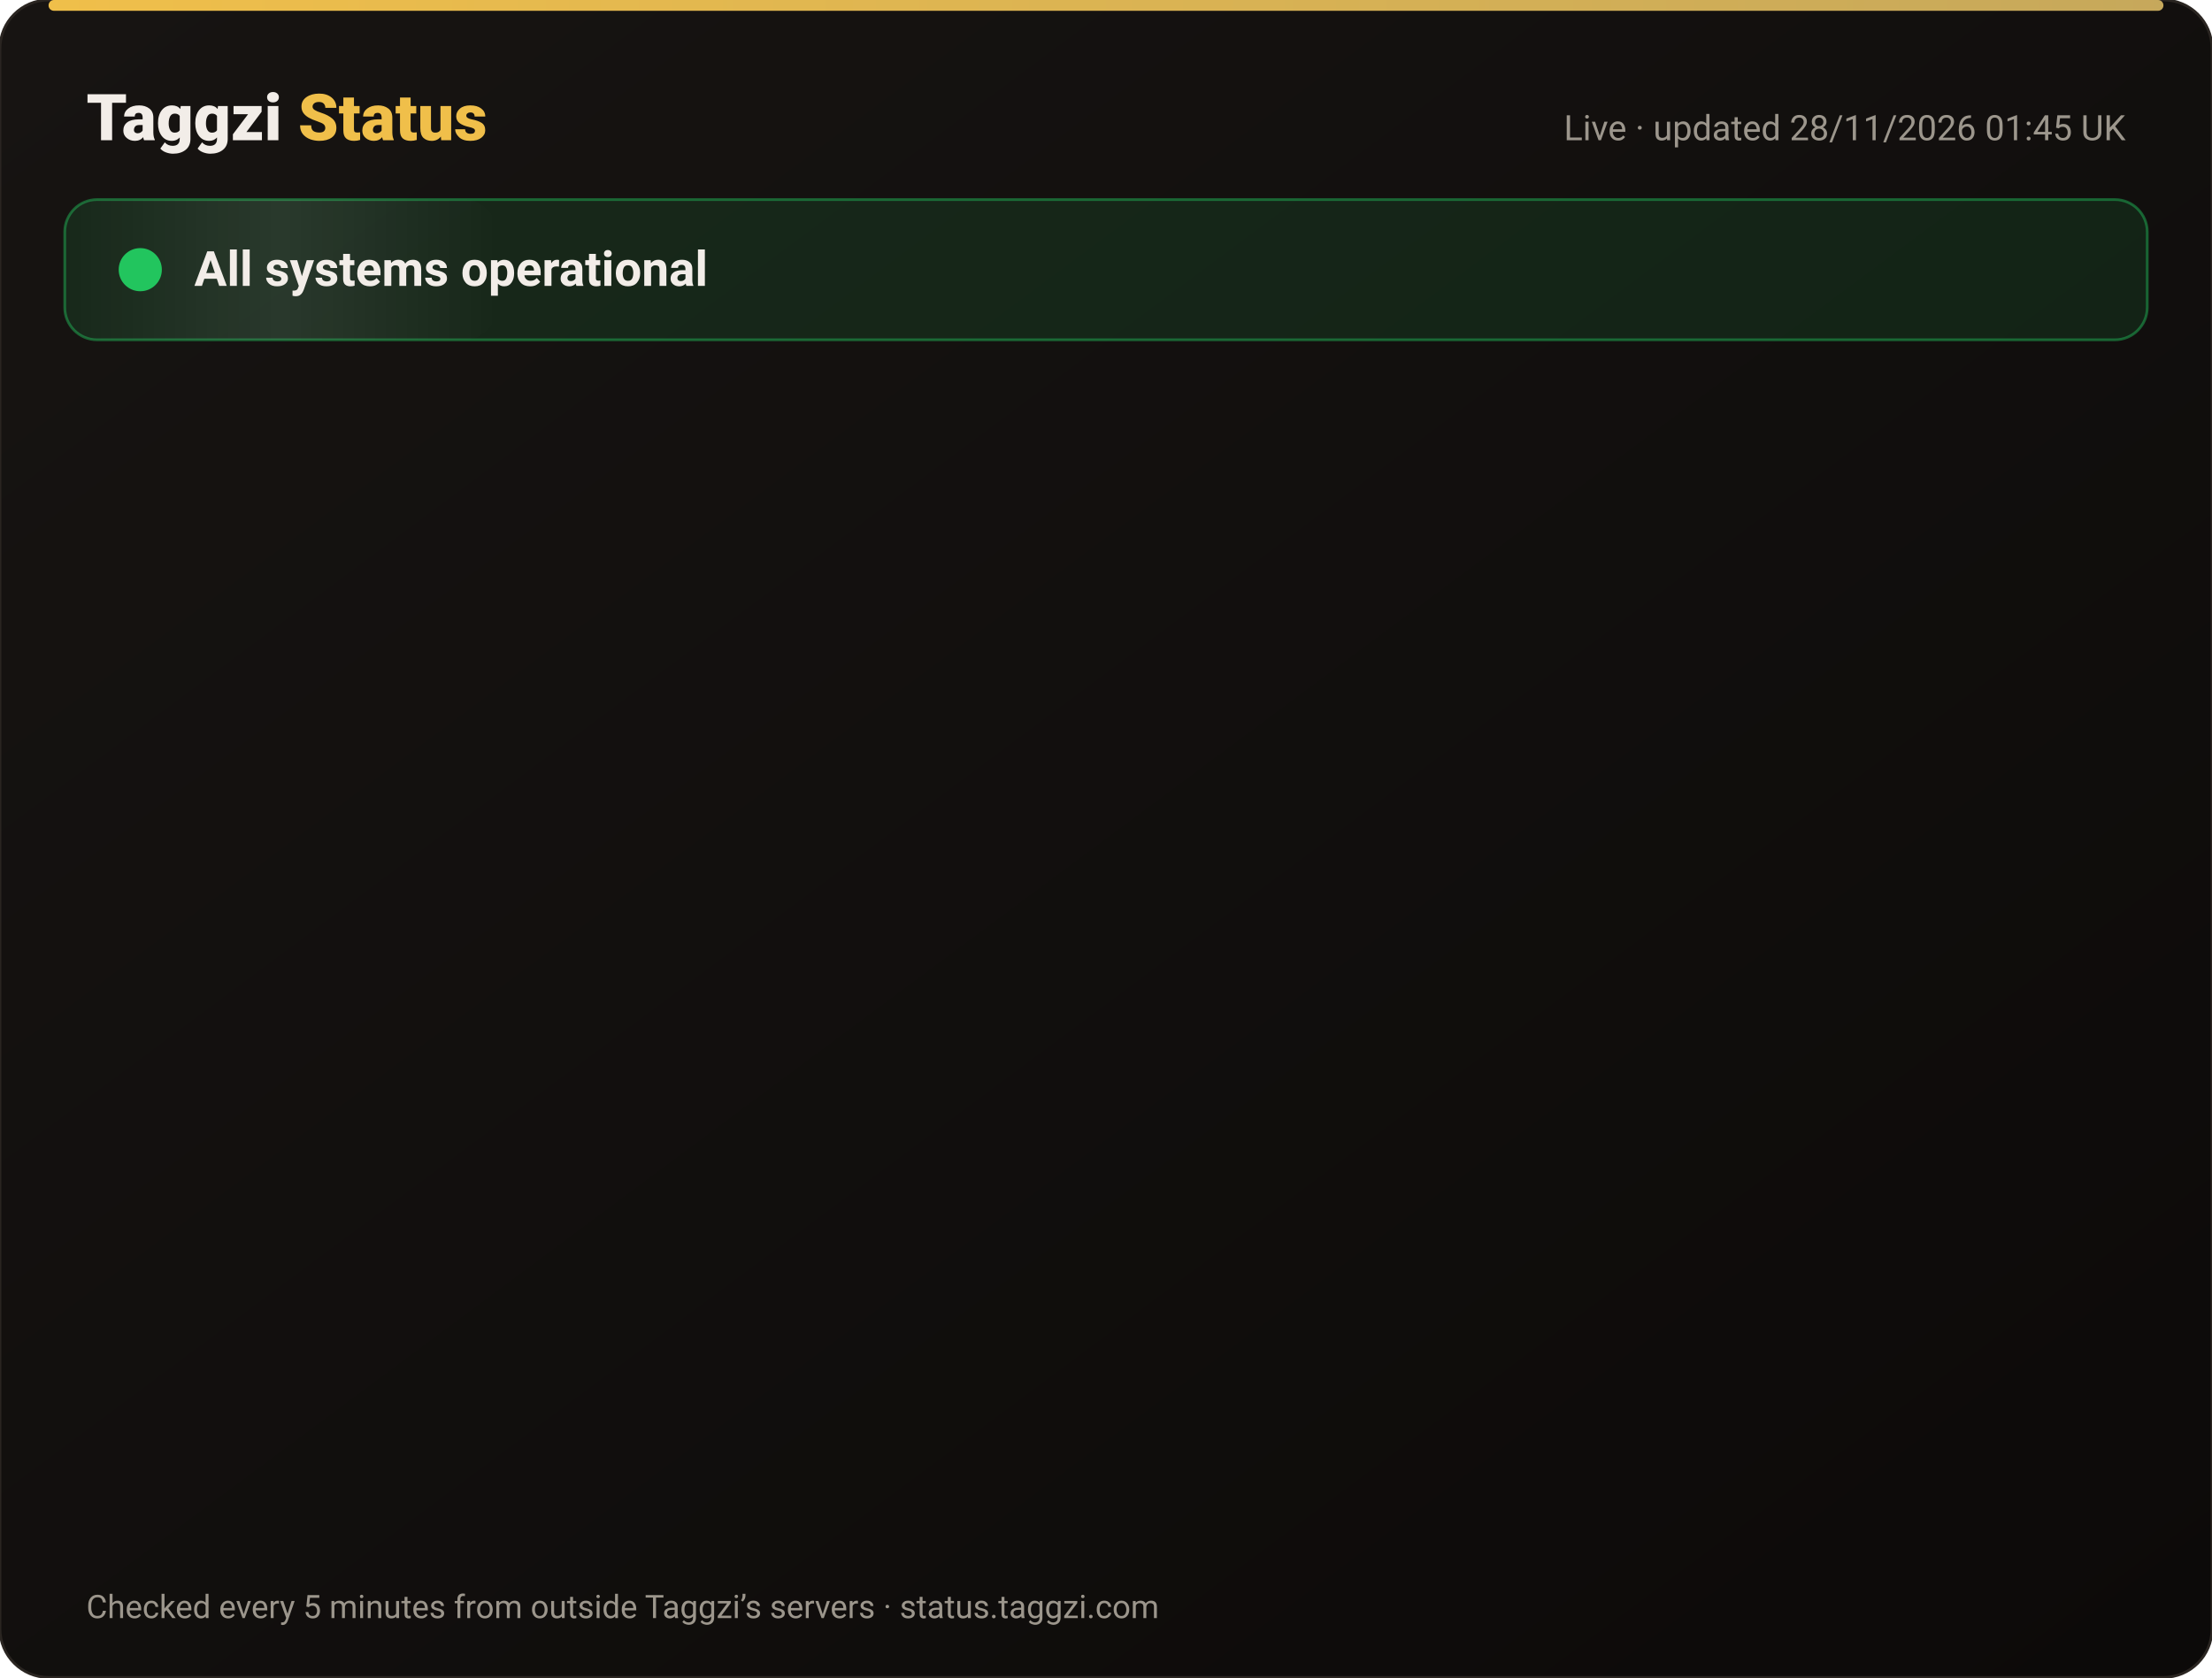
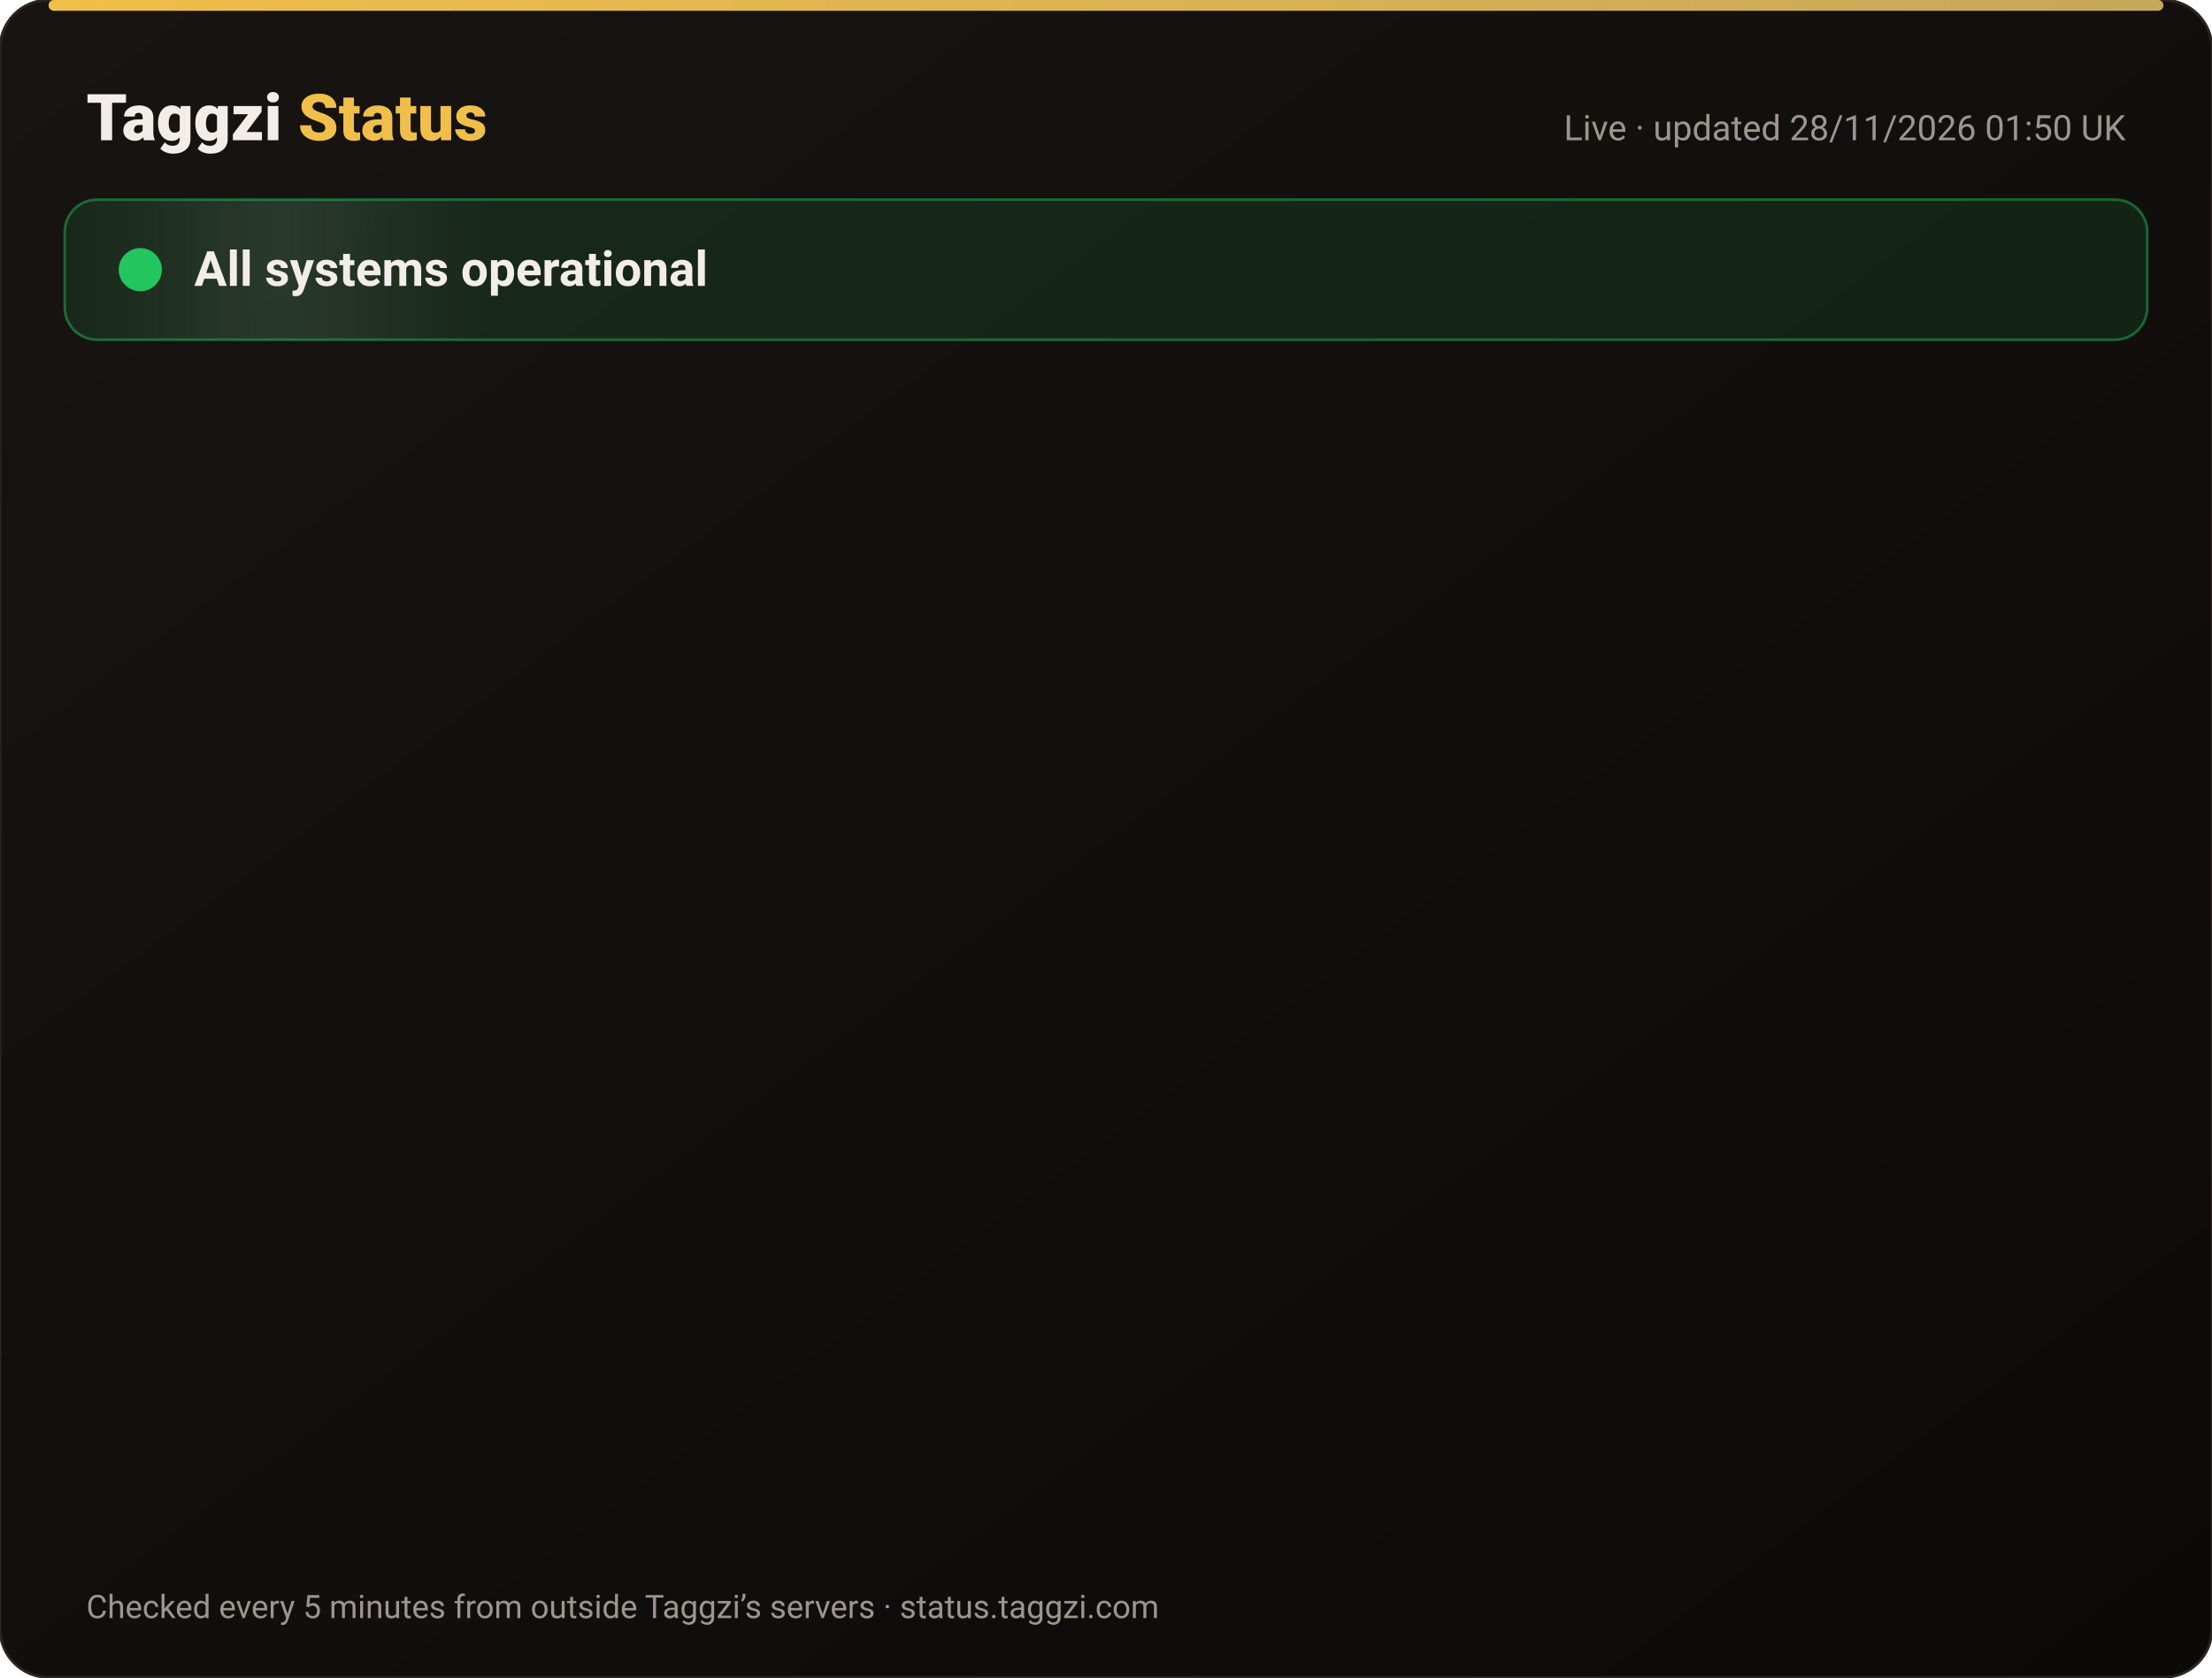
<svg xmlns="http://www.w3.org/2000/svg" width="820" height="622" viewBox="0 0 820 622" font-family="-apple-system,Segoe UI,Roboto,Helvetica,Arial,sans-serif">
  <defs>
    <linearGradient id="bg" x1="0" y1="0" x2="1" y2="1">
      <stop offset="0" stop-color="#171412" />
      <stop offset="1" stop-color="#0C0A09" />
    </linearGradient>
    <linearGradient id="gold" x1="0" x2="1">
      <stop offset="0" stop-color="#F0BF4A" />
      <stop offset="1" stop-color="#c6a85b" />
    </linearGradient>
    <linearGradient id="shine" x1="0" x2="1">
      <stop offset="0" stop-color="#fff" stop-opacity="0" />
      <stop offset=".5" stop-color="#fff" stop-opacity=".08" />
      <stop offset="1" stop-color="#fff" stop-opacity="0" />
    </linearGradient>
  </defs>
  <rect width="820" height="622" rx="18" fill="url(#bg)" stroke="#2a2521" />
  <rect x="18" y="0" width="784" height="4" rx="2" fill="url(#gold)" />
  <text x="32" y="52" font-size="24" font-weight="800" fill="#F2EDE8">Taggzi <tspan fill="#F0BF4A">Status</tspan>
  </text>
-   <text x="788" y="52" font-size="13" fill="#9C968C" text-anchor="end">Live · updated 28/11/2026 01:45 UK</text>
+   <text x="788" y="52" font-size="13" fill="#9C968C" text-anchor="end">Live · updated 28/11/2026 01:50 UK</text>
  <rect x="24" y="74" width="772" height="52" rx="12" fill="#22c55e" fill-opacity=".12" stroke="#22c55e" stroke-opacity=".45" />
  <rect x="24" y="74" width="160" height="52" rx="12" fill="url(#shine)">
    <animate attributeName="x" from="-160" to="820" dur="4s" repeatCount="indefinite" />
  </rect>
  <circle cx="52" cy="100" r="7" fill="#22c55e" />
  <circle cx="52" cy="100" r="7" fill="none" stroke="#22c55e" stroke-width="2">
    <animate attributeName="r" values="7;15;7" dur="2s" repeatCount="indefinite" />
    <animate attributeName="opacity" values=".9;0;.9" dur="2s" repeatCount="indefinite" />
  </circle>
  <text x="72" y="106" font-size="18" font-weight="700" fill="#F2EDE8">All systems operational</text>
  <g opacity="0">
    <animate attributeName="opacity" from="0" to="1" begin="0.00s" dur=".6s" fill="freeze" />
    <line x1="32" y1="188" x2="788" y2="188" stroke="#2a2521" />
    <circle cx="44" cy="166" r="6" fill="#22c55e">
      <animate attributeName="opacity" values="1;.45;1" dur="2.4s" begin="0.00s" repeatCount="indefinite" />
    </circle>
    <text x="62" y="171" font-size="15" font-weight="650" fill="#F2EDE8">Website</text>
    <text x="630" y="171" font-size="13" fill="#9C968C" text-anchor="end">99.98% uptime</text>
    <rect x="648" y="154" width="140" height="24" rx="12" fill="#22c55e" fill-opacity=".14" stroke="#22c55e" stroke-opacity=".5" />
    <text x="718" y="171" font-size="12" font-weight="700" fill="#22c55e" text-anchor="middle">Operational</text>
  </g>
  <g opacity="0">
    <animate attributeName="opacity" from="0" to="1" begin="0.15s" dur=".6s" fill="freeze" />
    <line x1="32" y1="234" x2="788" y2="234" stroke="#2a2521" />
    <circle cx="44" cy="212" r="6" fill="#22c55e">
      <animate attributeName="opacity" values="1;.45;1" dur="2.4s" begin="0.15s" repeatCount="indefinite" />
    </circle>
    <text x="62" y="217" font-size="15" font-weight="650" fill="#F2EDE8">Tag scans</text>
    <text x="630" y="217" font-size="13" fill="#9C968C" text-anchor="end">99.98% uptime</text>
    <rect x="648" y="200" width="140" height="24" rx="12" fill="#22c55e" fill-opacity=".14" stroke="#22c55e" stroke-opacity=".5" />
    <text x="718" y="217" font-size="12" font-weight="700" fill="#22c55e" text-anchor="middle">Operational</text>
  </g>
  <g opacity="0">
    <animate attributeName="opacity" from="0" to="1" begin="0.30s" dur=".6s" fill="freeze" />
    <line x1="32" y1="280" x2="788" y2="280" stroke="#2a2521" />
    <circle cx="44" cy="258" r="6" fill="#22c55e">
      <animate attributeName="opacity" values="1;.45;1" dur="2.4s" begin="0.30s" repeatCount="indefinite" />
    </circle>
    <text x="62" y="263" font-size="15" font-weight="650" fill="#F2EDE8">Manual tag lookup</text>
    <text x="630" y="263" font-size="13" fill="#9C968C" text-anchor="end">99.98% uptime</text>
    <rect x="648" y="246" width="140" height="24" rx="12" fill="#22c55e" fill-opacity=".14" stroke="#22c55e" stroke-opacity=".5" />
    <text x="718" y="263" font-size="12" font-weight="700" fill="#22c55e" text-anchor="middle">Operational</text>
  </g>
  <g opacity="0">
    <animate attributeName="opacity" from="0" to="1" begin="0.45s" dur=".6s" fill="freeze" />
    <line x1="32" y1="326" x2="788" y2="326" stroke="#2a2521" />
    <circle cx="44" cy="304" r="6" fill="#22c55e">
      <animate attributeName="opacity" values="1;.45;1" dur="2.4s" begin="0.45s" repeatCount="indefinite" />
    </circle>
    <text x="62" y="309" font-size="15" font-weight="650" fill="#F2EDE8">App &amp; login</text>
    <text x="630" y="309" font-size="13" fill="#9C968C" text-anchor="end">99.98% uptime</text>
    <rect x="648" y="292" width="140" height="24" rx="12" fill="#22c55e" fill-opacity=".14" stroke="#22c55e" stroke-opacity=".5" />
    <text x="718" y="309" font-size="12" font-weight="700" fill="#22c55e" text-anchor="middle">Operational</text>
  </g>
  <g opacity="0">
    <animate attributeName="opacity" from="0" to="1" begin="0.60s" dur=".6s" fill="freeze" />
    <line x1="32" y1="372" x2="788" y2="372" stroke="#2a2521" />
    <circle cx="44" cy="350" r="6" fill="#22c55e">
      <animate attributeName="opacity" values="1;.45;1" dur="2.4s" begin="0.60s" repeatCount="indefinite" />
    </circle>
    <text x="62" y="355" font-size="15" font-weight="650" fill="#F2EDE8">Community alerts</text>
    <text x="630" y="355" font-size="13" fill="#9C968C" text-anchor="end">99.98% uptime</text>
    <rect x="648" y="338" width="140" height="24" rx="12" fill="#22c55e" fill-opacity=".14" stroke="#22c55e" stroke-opacity=".5" />
    <text x="718" y="355" font-size="12" font-weight="700" fill="#22c55e" text-anchor="middle">Operational</text>
  </g>
  <g opacity="0">
    <animate attributeName="opacity" from="0" to="1" begin="0.75s" dur=".6s" fill="freeze" />
    <line x1="32" y1="418" x2="788" y2="418" stroke="#2a2521" />
    <circle cx="44" cy="396" r="6" fill="#22c55e">
      <animate attributeName="opacity" values="1;.45;1" dur="2.4s" begin="0.75s" repeatCount="indefinite" />
    </circle>
    <text x="62" y="401" font-size="15" font-weight="650" fill="#F2EDE8">Private calling</text>
    <text x="630" y="401" font-size="13" fill="#9C968C" text-anchor="end">99.98% uptime</text>
    <rect x="648" y="384" width="140" height="24" rx="12" fill="#22c55e" fill-opacity=".14" stroke="#22c55e" stroke-opacity=".5" />
    <text x="718" y="401" font-size="12" font-weight="700" fill="#22c55e" text-anchor="middle">Operational</text>
  </g>
  <g opacity="0">
    <animate attributeName="opacity" from="0" to="1" begin="0.90s" dur=".6s" fill="freeze" />
    <line x1="32" y1="464" x2="788" y2="464" stroke="#2a2521" />
    <circle cx="44" cy="442" r="6" fill="#22c55e">
      <animate attributeName="opacity" values="1;.45;1" dur="2.4s" begin="0.90s" repeatCount="indefinite" />
    </circle>
    <text x="62" y="447" font-size="15" font-weight="650" fill="#F2EDE8">Payments</text>
    <text x="630" y="447" font-size="13" fill="#9C968C" text-anchor="end">99.97% uptime</text>
    <rect x="648" y="430" width="140" height="24" rx="12" fill="#22c55e" fill-opacity=".14" stroke="#22c55e" stroke-opacity=".5" />
    <text x="718" y="447" font-size="12" font-weight="700" fill="#22c55e" text-anchor="middle">Operational</text>
  </g>
  <g opacity="0">
    <animate attributeName="opacity" from="0" to="1" begin="1.05s" dur=".6s" fill="freeze" />
    <line x1="32" y1="510" x2="788" y2="510" stroke="#2a2521" />
    <circle cx="44" cy="488" r="6" fill="#22c55e">
      <animate attributeName="opacity" values="1;.45;1" dur="2.4s" begin="1.05s" repeatCount="indefinite" />
    </circle>
    <text x="62" y="493" font-size="15" font-weight="650" fill="#F2EDE8">Email &amp; support</text>
    <text x="630" y="493" font-size="13" fill="#9C968C" text-anchor="end">99.98% uptime</text>
    <rect x="648" y="476" width="140" height="24" rx="12" fill="#22c55e" fill-opacity=".14" stroke="#22c55e" stroke-opacity=".5" />
    <text x="718" y="493" font-size="12" font-weight="700" fill="#22c55e" text-anchor="middle">Operational</text>
  </g>
  <g opacity="0">
    <animate attributeName="opacity" from="0" to="1" begin="1.20s" dur=".6s" fill="freeze" />
    <line x1="32" y1="556" x2="788" y2="556" stroke="#2a2521" />
    <circle cx="44" cy="534" r="6" fill="#22c55e">
      <animate attributeName="opacity" values="1;.45;1" dur="2.4s" begin="1.20s" repeatCount="indefinite" />
    </circle>
    <text x="62" y="539" font-size="15" font-weight="650" fill="#F2EDE8">Secure connection (SSL)</text>
    <text x="630" y="539" font-size="13" fill="#9C968C" text-anchor="end">100.00% uptime</text>
    <rect x="648" y="522" width="140" height="24" rx="12" fill="#22c55e" fill-opacity=".14" stroke="#22c55e" stroke-opacity=".5" />
    <text x="718" y="539" font-size="12" font-weight="700" fill="#22c55e" text-anchor="middle">Operational</text>
  </g>
  <text x="32" y="600" font-size="12" fill="#9C968C">Checked every 5 minutes from outside Taggzi’s servers · status.taggzi.com</text>
</svg>
